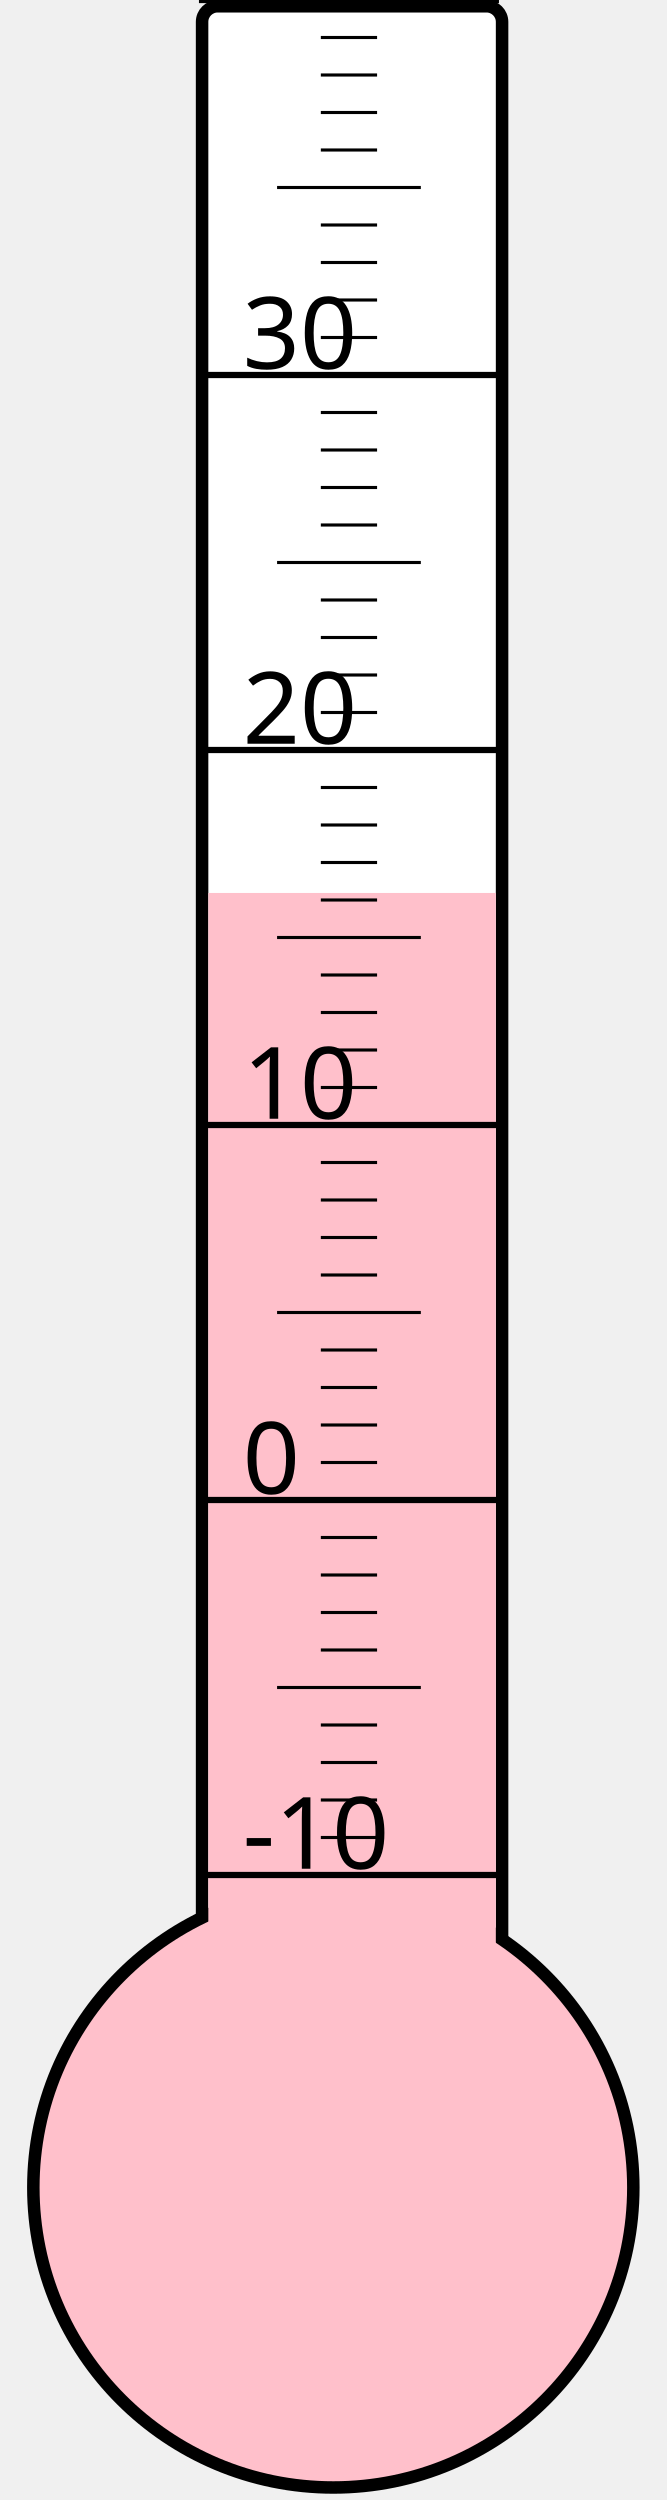
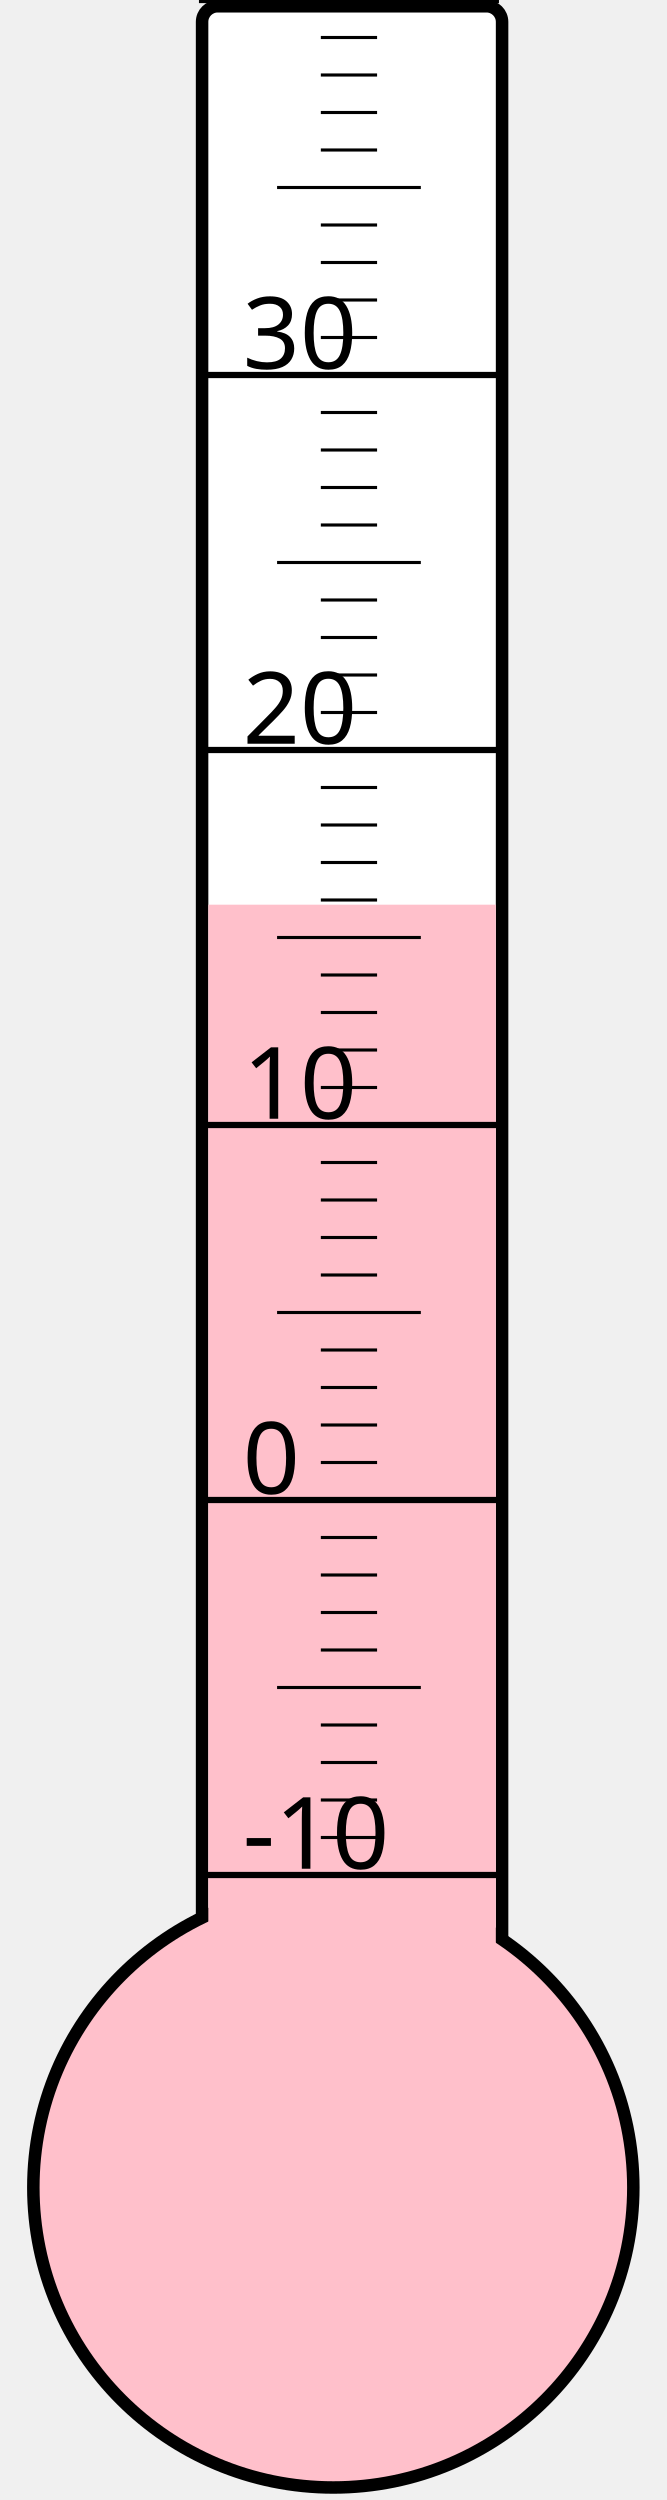
<svg xmlns="http://www.w3.org/2000/svg" width="40px" height="150px" viewBox="0 0 200 800">
  <rect width="200" height="800" x="0" y="0" style="fill: #ffffeb; fill-opacity: 0;" />
  <rect width="96" height="680" x="58" y="2" rx="5" ry="5" style="fill: white; fill-opacity: 1; stroke: black; stroke-width: 4;" />
  <circle cx="100" cy="700" r="96" style="fill: pink; stroke: black; stroke-width: 4;" />
-   <rect width="92" height="414.25" x="60" y="285.75" style="fill: pink; fill-opacity: 1; stroke-width: 0;" />
+   <rect width="92" height="410.5" x="60" y="289.5" style="fill: pink; fill-opacity: 1; stroke-width: 0;" />
  <text x="71" y="598" style="font-family: sans-serif; font-size: 24pt;">-10</text>
  <text x="71" y="478" style="font-family: sans-serif; font-size: 24pt;">0</text>
  <text x="71" y="358" style="font-family: sans-serif; font-size: 24pt;">10</text>
  <text x="71" y="238" style="font-family: sans-serif; font-size: 24pt;">20</text>
  <text x="71" y="118" style="font-family: sans-serif; font-size: 24pt;">30</text>
  <g style="stroke: black;">
    <line x1="57" y1="600" x2="153" y2="600" style="stroke-width: 2;" />
    <line x1="96" y1="588" x2="114" y2="588" style="stroke-width: 1;" />
    <line x1="96" y1="576" x2="114" y2="576" style="stroke-width: 1;" />
    <line x1="96" y1="564" x2="114" y2="564" style="stroke-width: 1;" />
    <line x1="96" y1="552" x2="114" y2="552" style="stroke-width: 1;" />
    <line x1="82" y1="540" x2="128" y2="540" style="stroke-width: 1;" />
    <line x1="96" y1="528" x2="114" y2="528" style="stroke-width: 1;" />
    <line x1="96" y1="516" x2="114" y2="516" style="stroke-width: 1;" />
    <line x1="96" y1="504" x2="114" y2="504" style="stroke-width: 1;" />
    <line x1="96" y1="492" x2="114" y2="492" style="stroke-width: 1;" />
    <line x1="57" y1="480" x2="153" y2="480" style="stroke-width: 2;" />
    <line x1="96" y1="468" x2="114" y2="468" style="stroke-width: 1;" />
    <line x1="96" y1="456" x2="114" y2="456" style="stroke-width: 1;" />
    <line x1="96" y1="444" x2="114" y2="444" style="stroke-width: 1;" />
    <line x1="96" y1="432" x2="114" y2="432" style="stroke-width: 1;" />
    <line x1="82" y1="420" x2="128" y2="420" style="stroke-width: 1;" />
    <line x1="96" y1="408" x2="114" y2="408" style="stroke-width: 1;" />
    <line x1="96" y1="396" x2="114" y2="396" style="stroke-width: 1;" />
    <line x1="96" y1="384" x2="114" y2="384" style="stroke-width: 1;" />
    <line x1="96" y1="372" x2="114" y2="372" style="stroke-width: 1;" />
    <line x1="57" y1="360" x2="153" y2="360" style="stroke-width: 2;" />
    <line x1="96" y1="348" x2="114" y2="348" style="stroke-width: 1;" />
    <line x1="96" y1="336" x2="114" y2="336" style="stroke-width: 1;" />
    <line x1="96" y1="324" x2="114" y2="324" style="stroke-width: 1;" />
    <line x1="96" y1="312" x2="114" y2="312" style="stroke-width: 1;" />
    <line x1="82" y1="300" x2="128" y2="300" style="stroke-width: 1;" />
    <line x1="96" y1="288" x2="114" y2="288" style="stroke-width: 1;" />
    <line x1="96" y1="276" x2="114" y2="276" style="stroke-width: 1;" />
    <line x1="96" y1="264" x2="114" y2="264" style="stroke-width: 1;" />
    <line x1="96" y1="252" x2="114" y2="252" style="stroke-width: 1;" />
    <line x1="57" y1="240" x2="153" y2="240" style="stroke-width: 2;" />
    <line x1="96" y1="228" x2="114" y2="228" style="stroke-width: 1;" />
    <line x1="96" y1="216" x2="114" y2="216" style="stroke-width: 1;" />
    <line x1="96" y1="204" x2="114" y2="204" style="stroke-width: 1;" />
    <line x1="96" y1="192" x2="114" y2="192" style="stroke-width: 1;" />
    <line x1="82" y1="180" x2="128" y2="180" style="stroke-width: 1;" />
    <line x1="96" y1="168" x2="114" y2="168" style="stroke-width: 1;" />
    <line x1="96" y1="156" x2="114" y2="156" style="stroke-width: 1;" />
    <line x1="96" y1="144" x2="114" y2="144" style="stroke-width: 1;" />
    <line x1="96" y1="132" x2="114" y2="132" style="stroke-width: 1;" />
    <line x1="57" y1="120" x2="153" y2="120" style="stroke-width: 2;" />
    <line x1="96" y1="108" x2="114" y2="108" style="stroke-width: 1;" />
    <line x1="96" y1="96" x2="114" y2="96" style="stroke-width: 1;" />
    <line x1="96" y1="84" x2="114" y2="84" style="stroke-width: 1;" />
    <line x1="96" y1="72" x2="114" y2="72" style="stroke-width: 1;" />
    <line x1="82" y1="60" x2="128" y2="60" style="stroke-width: 1;" />
    <line x1="96" y1="48" x2="114" y2="48" style="stroke-width: 1;" />
    <line x1="96" y1="36" x2="114" y2="36" style="stroke-width: 1;" />
    <line x1="96" y1="24" x2="114" y2="24" style="stroke-width: 1;" />
    <line x1="96" y1="12" x2="114" y2="12" style="stroke-width: 1;" />
    <line x1="57" y1="0" x2="153" y2="0" style="stroke-width: 2;" />
  </g>
</svg>
